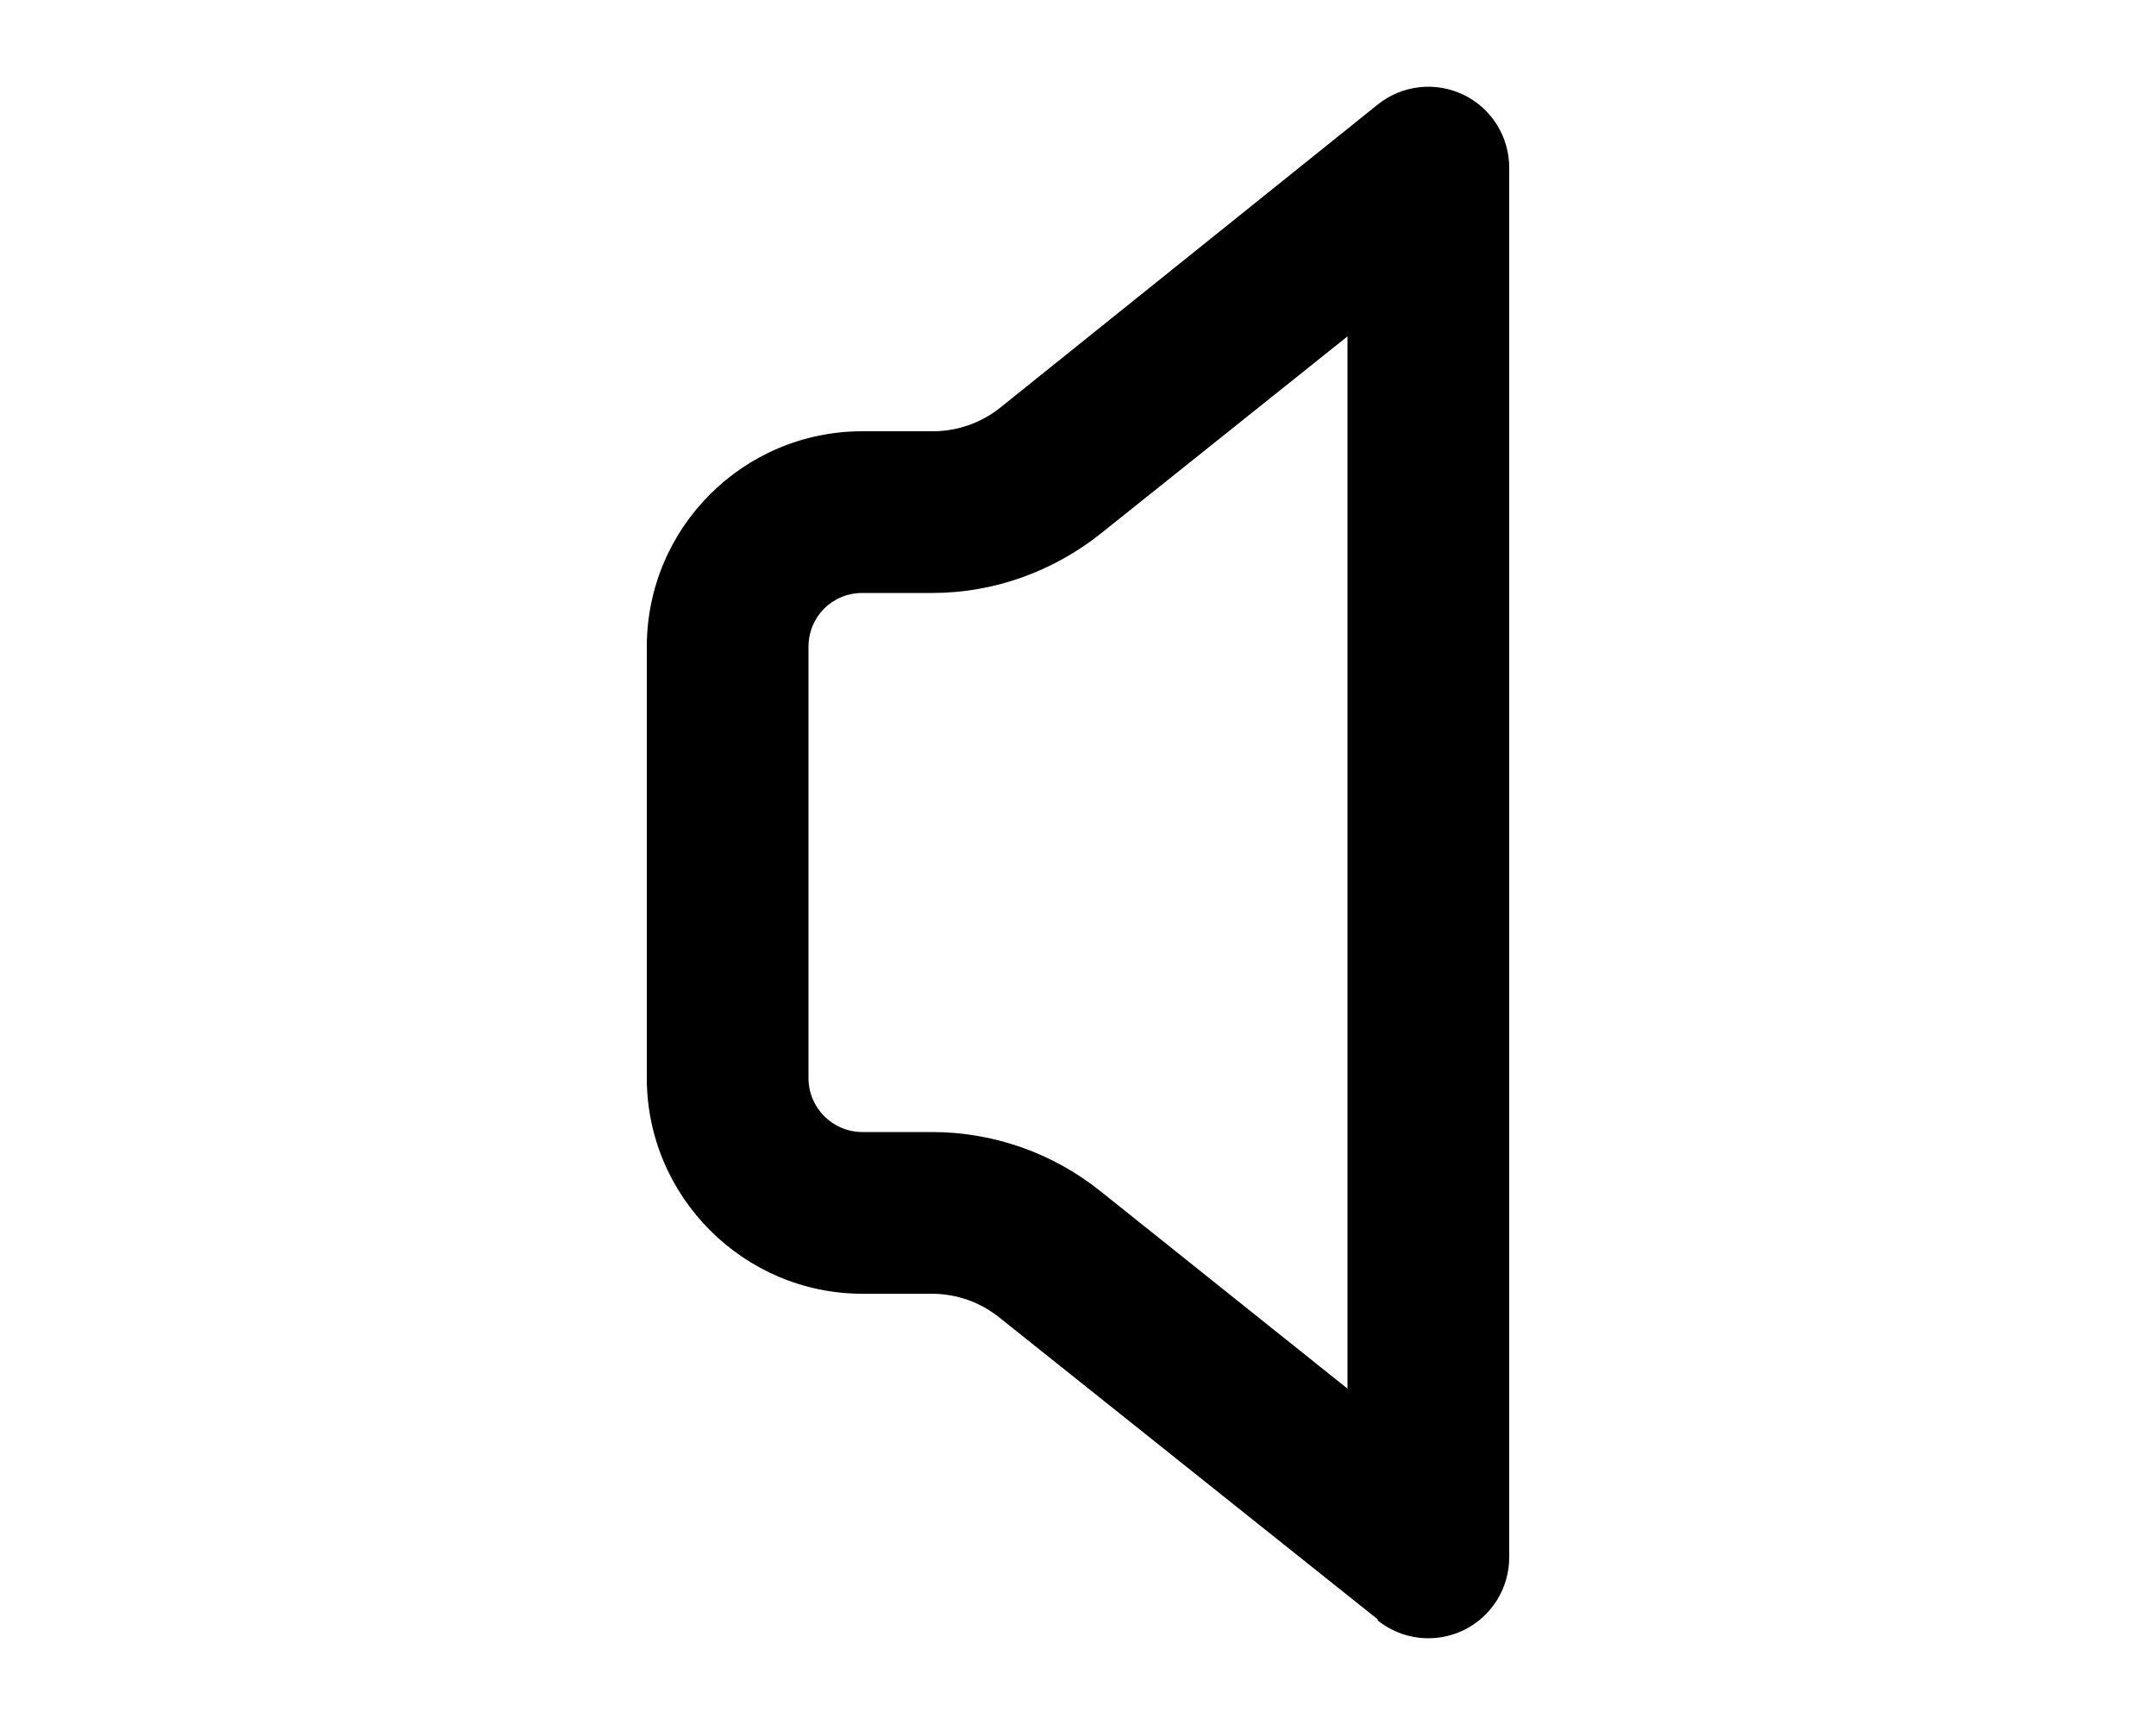
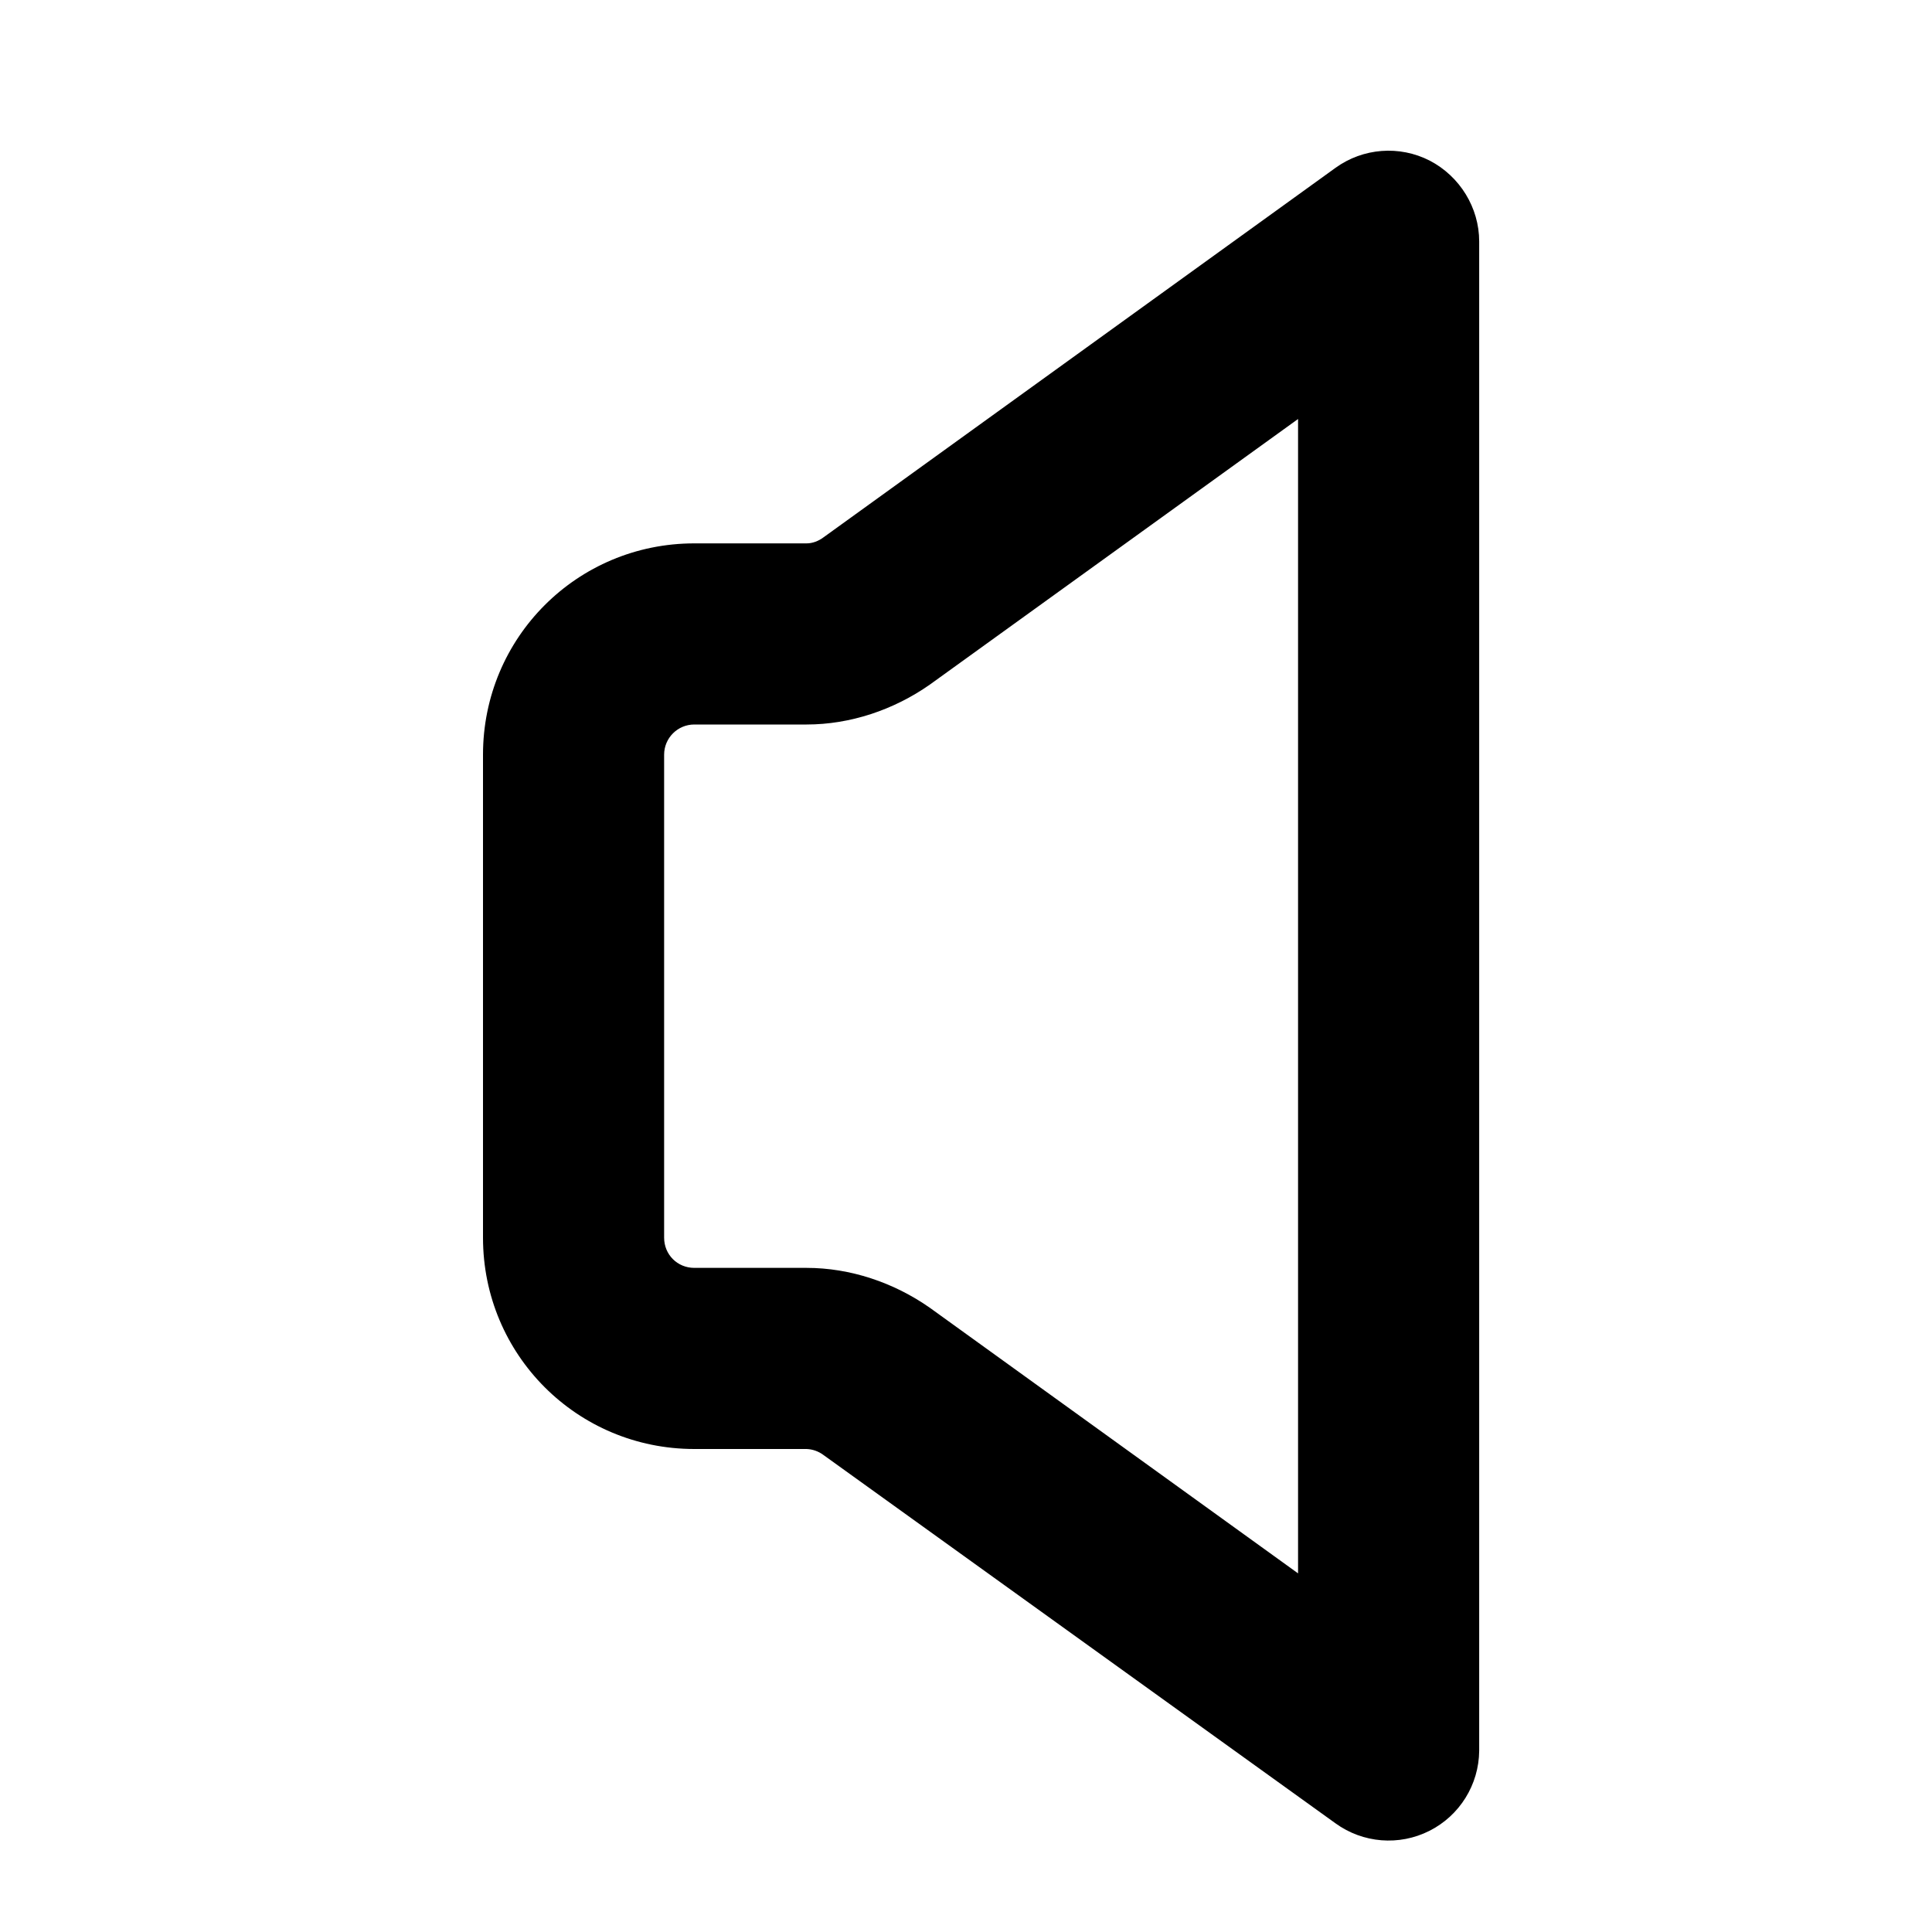
- <svg xmlns="http://www.w3.org/2000/svg" viewBox="0 0 20 16" fill="currentColor">
-   <path fill-rule="evenodd" d="M12.78 15.03a.75.75 0 0 0 1.22-.59V1.56a.75.75 0 0 0-1.22-.59l-3.5 2.81a1 1 0 0 1-.63.22H8a2 2 0 0 0-2 2v4c0 1.1.9 2 2 2h.65a1 1 0 0 1 .62.22l3.51 2.8ZM7.5 6c0-.28.22-.5.5-.5h.65c.57 0 1.12-.2 1.56-.55l2.29-1.83v9.76l-2.29-1.83a2.5 2.5 0 0 0-1.56-.55H8a.5.5 0 0 1-.5-.5V6Z" />
+ <svg xmlns="http://www.w3.org/2000/svg" viewBox="0 0 16 16" fill="currentColor">
+   <path d="M11.84 1.33c.25.13.41.39.41.67v12.5a.75.75 0 0 1-1.19.6l-4.24-3.05a.25.25 0 0 0-.14-.05h-.93C4.78 12 4 11.22 4 10.25v-4c0-.97.78-1.75 1.75-1.75h.93c.05 0 .1-.02.14-.05l4.24-3.06a.75.75 0 0 1 .78-.06Zm-1.09 2.14L7.7 5.67c-.3.21-.66.33-1.02.33h-.93a.25.25 0 0 0-.25.25v4c0 .14.11.25.25.25h.93c.36 0 .72.12 1.02.33l3.05 2.2V3.47Z" />
</svg>
